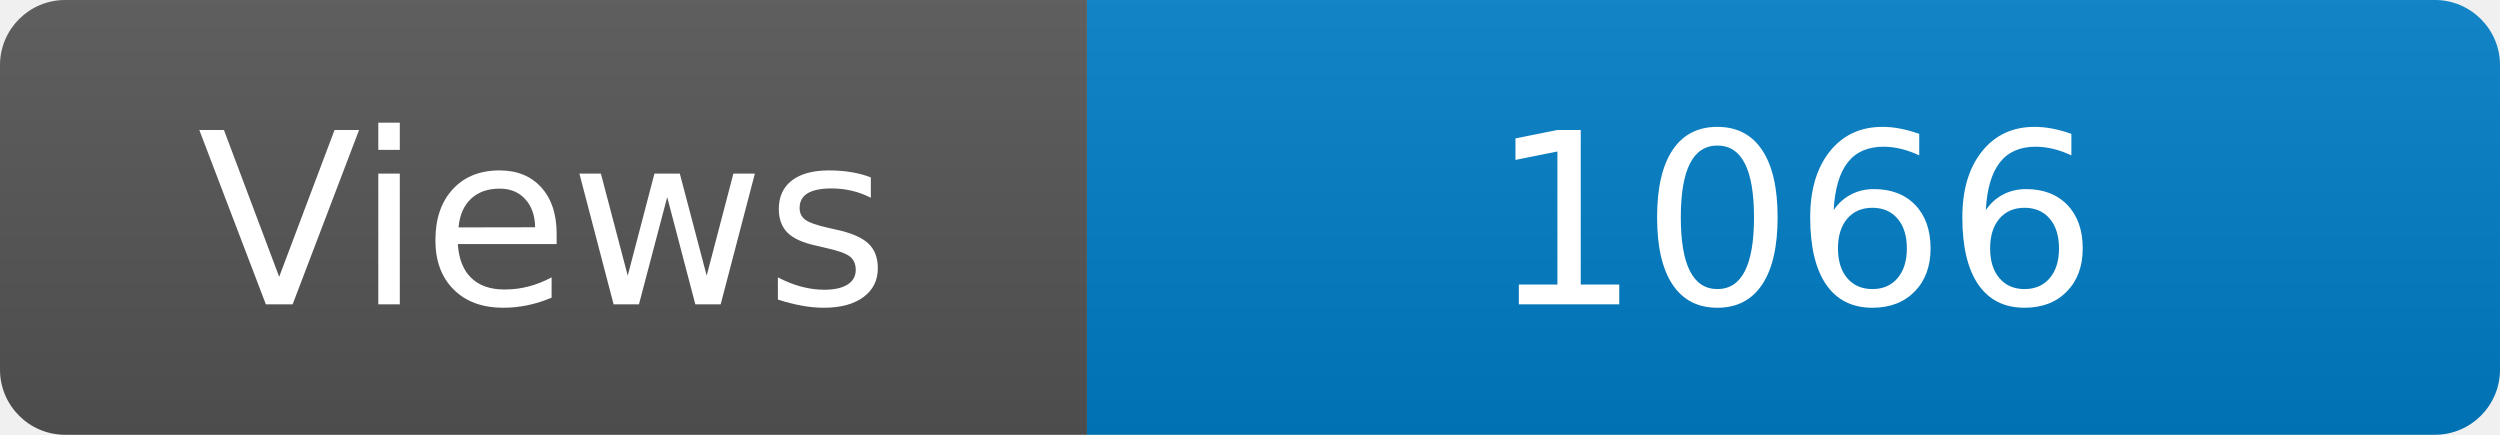
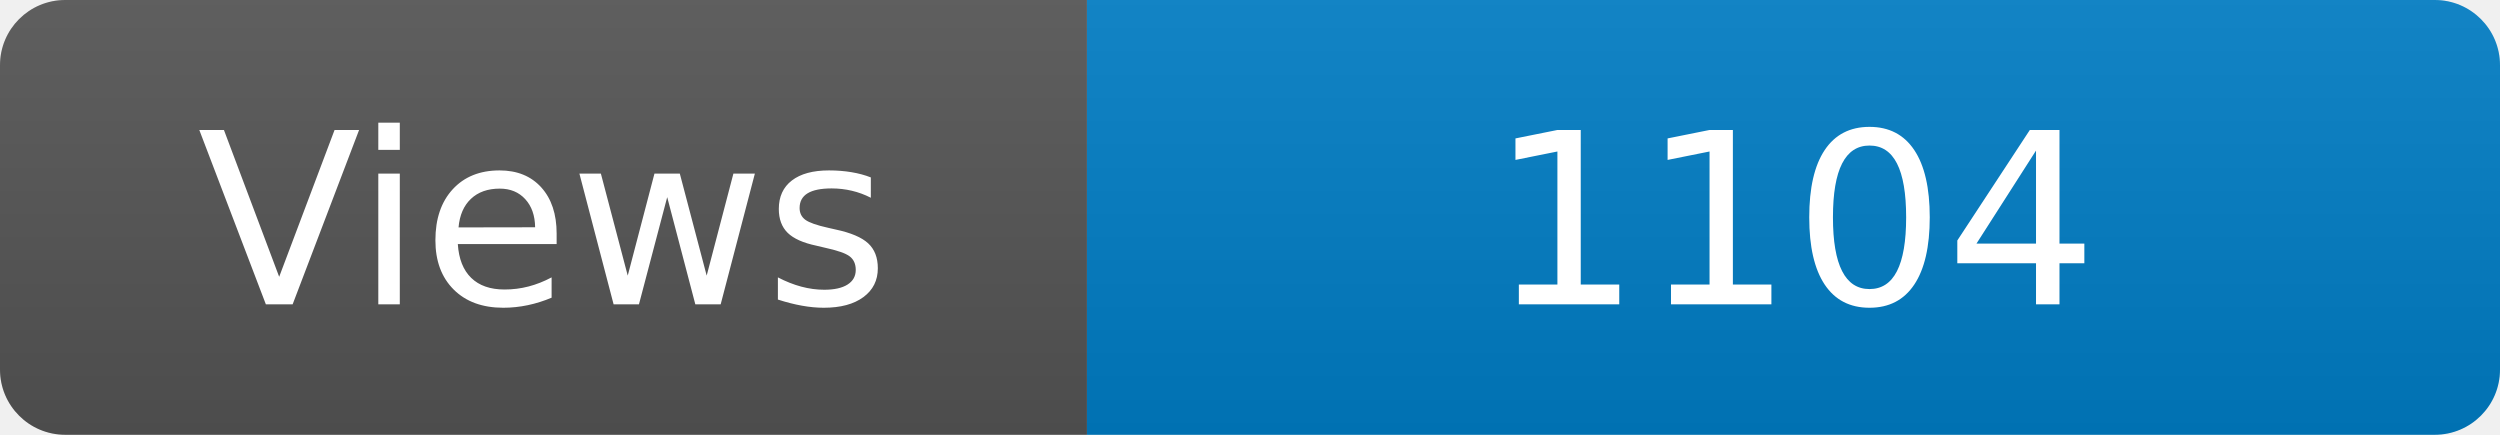
<svg xmlns="http://www.w3.org/2000/svg" width="115" height="20" role="img" aria-label="Maintained?: yes">
  <linearGradient id="s" x2="0" y2="100%">
    <stop offset="0" stop-color="#bbb" stop-opacity=".1" />
    <stop offset="1" stop-opacity=".1" />
  </linearGradient>
  <clipPath id="r">
    <rect width="115" height="20" rx="3" fill="#fff" />
  </clipPath>
  <g clip-path="url(#r)">
    <rect width="50" height="20" fill="#555" />
    <rect x="50" width="160" height="20" fill="#007ec6" />
    <rect width="115" height="20" fill="url(#s)" />
  </g>
  <g fill="#fff" text-anchor="middle" font-family="Verdana,Geneva,DejaVu Sans,sans-serif" font-size="110">
    <text x="250" y="140" transform="scale(.1)" fill="#fff">Views</text>
-     <text x="825" y="140" transform="scale(.1)" fill="#fff">1066</text>
+     <text x="825" y="140" transform="scale(.1)" fill="#fff">1104</text>
  </g>
</svg>
